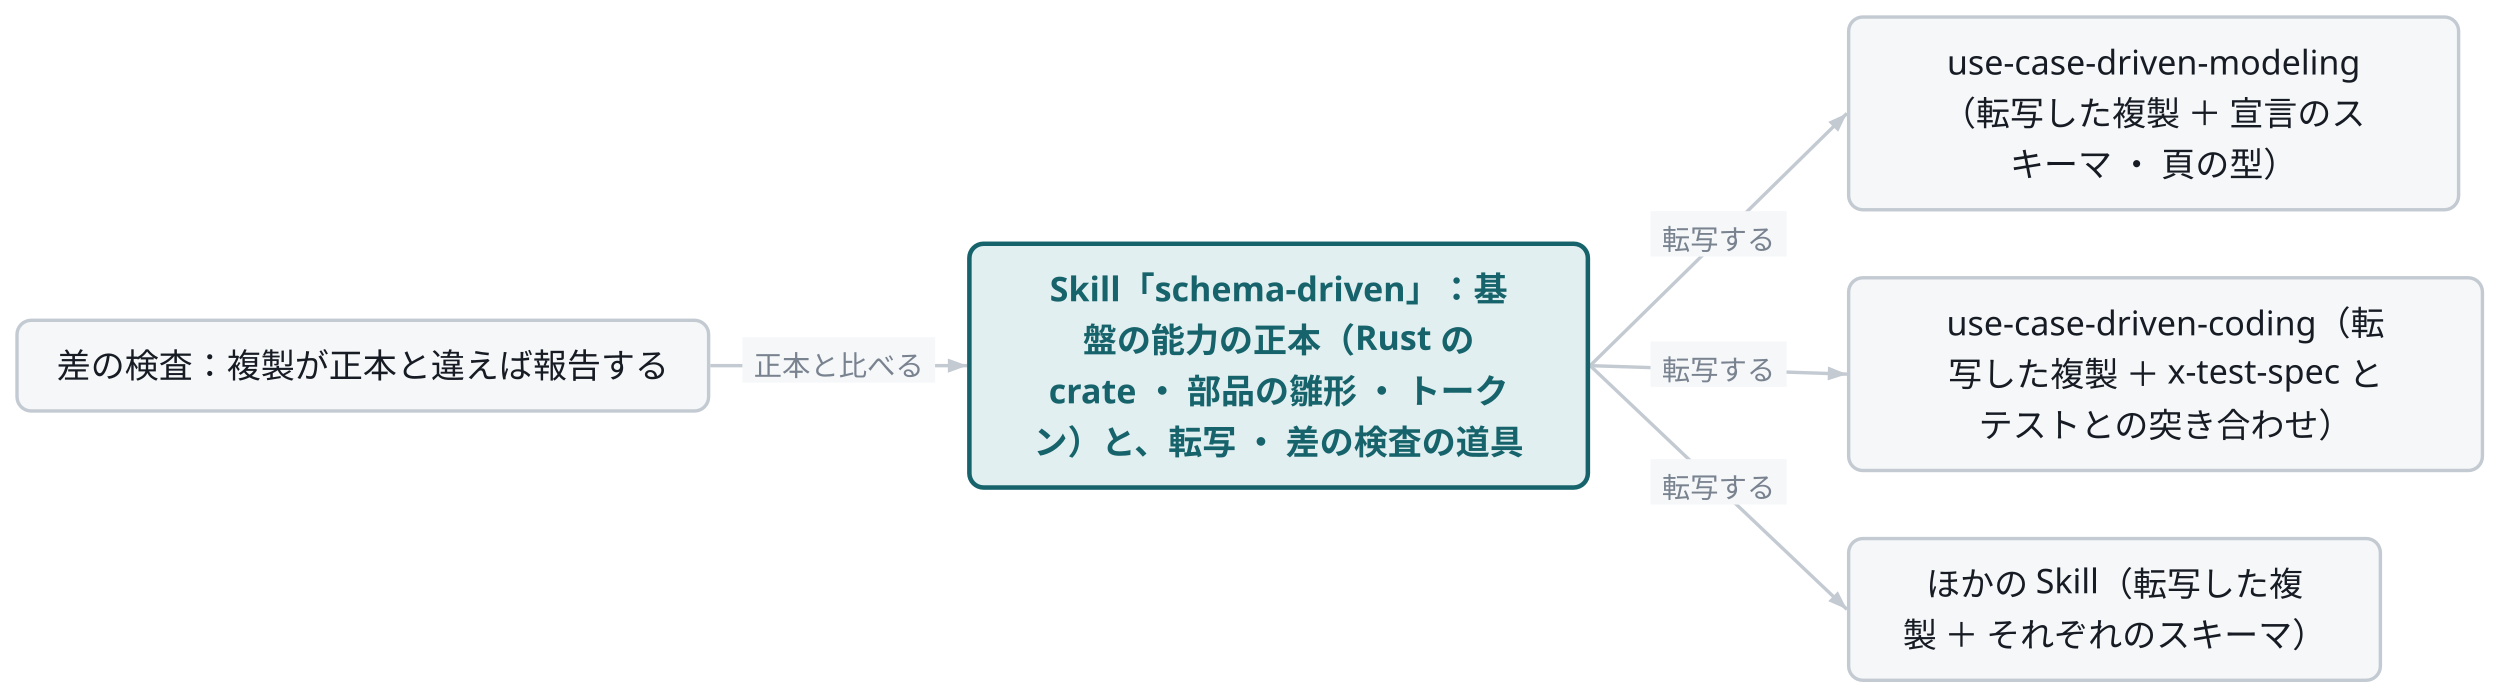
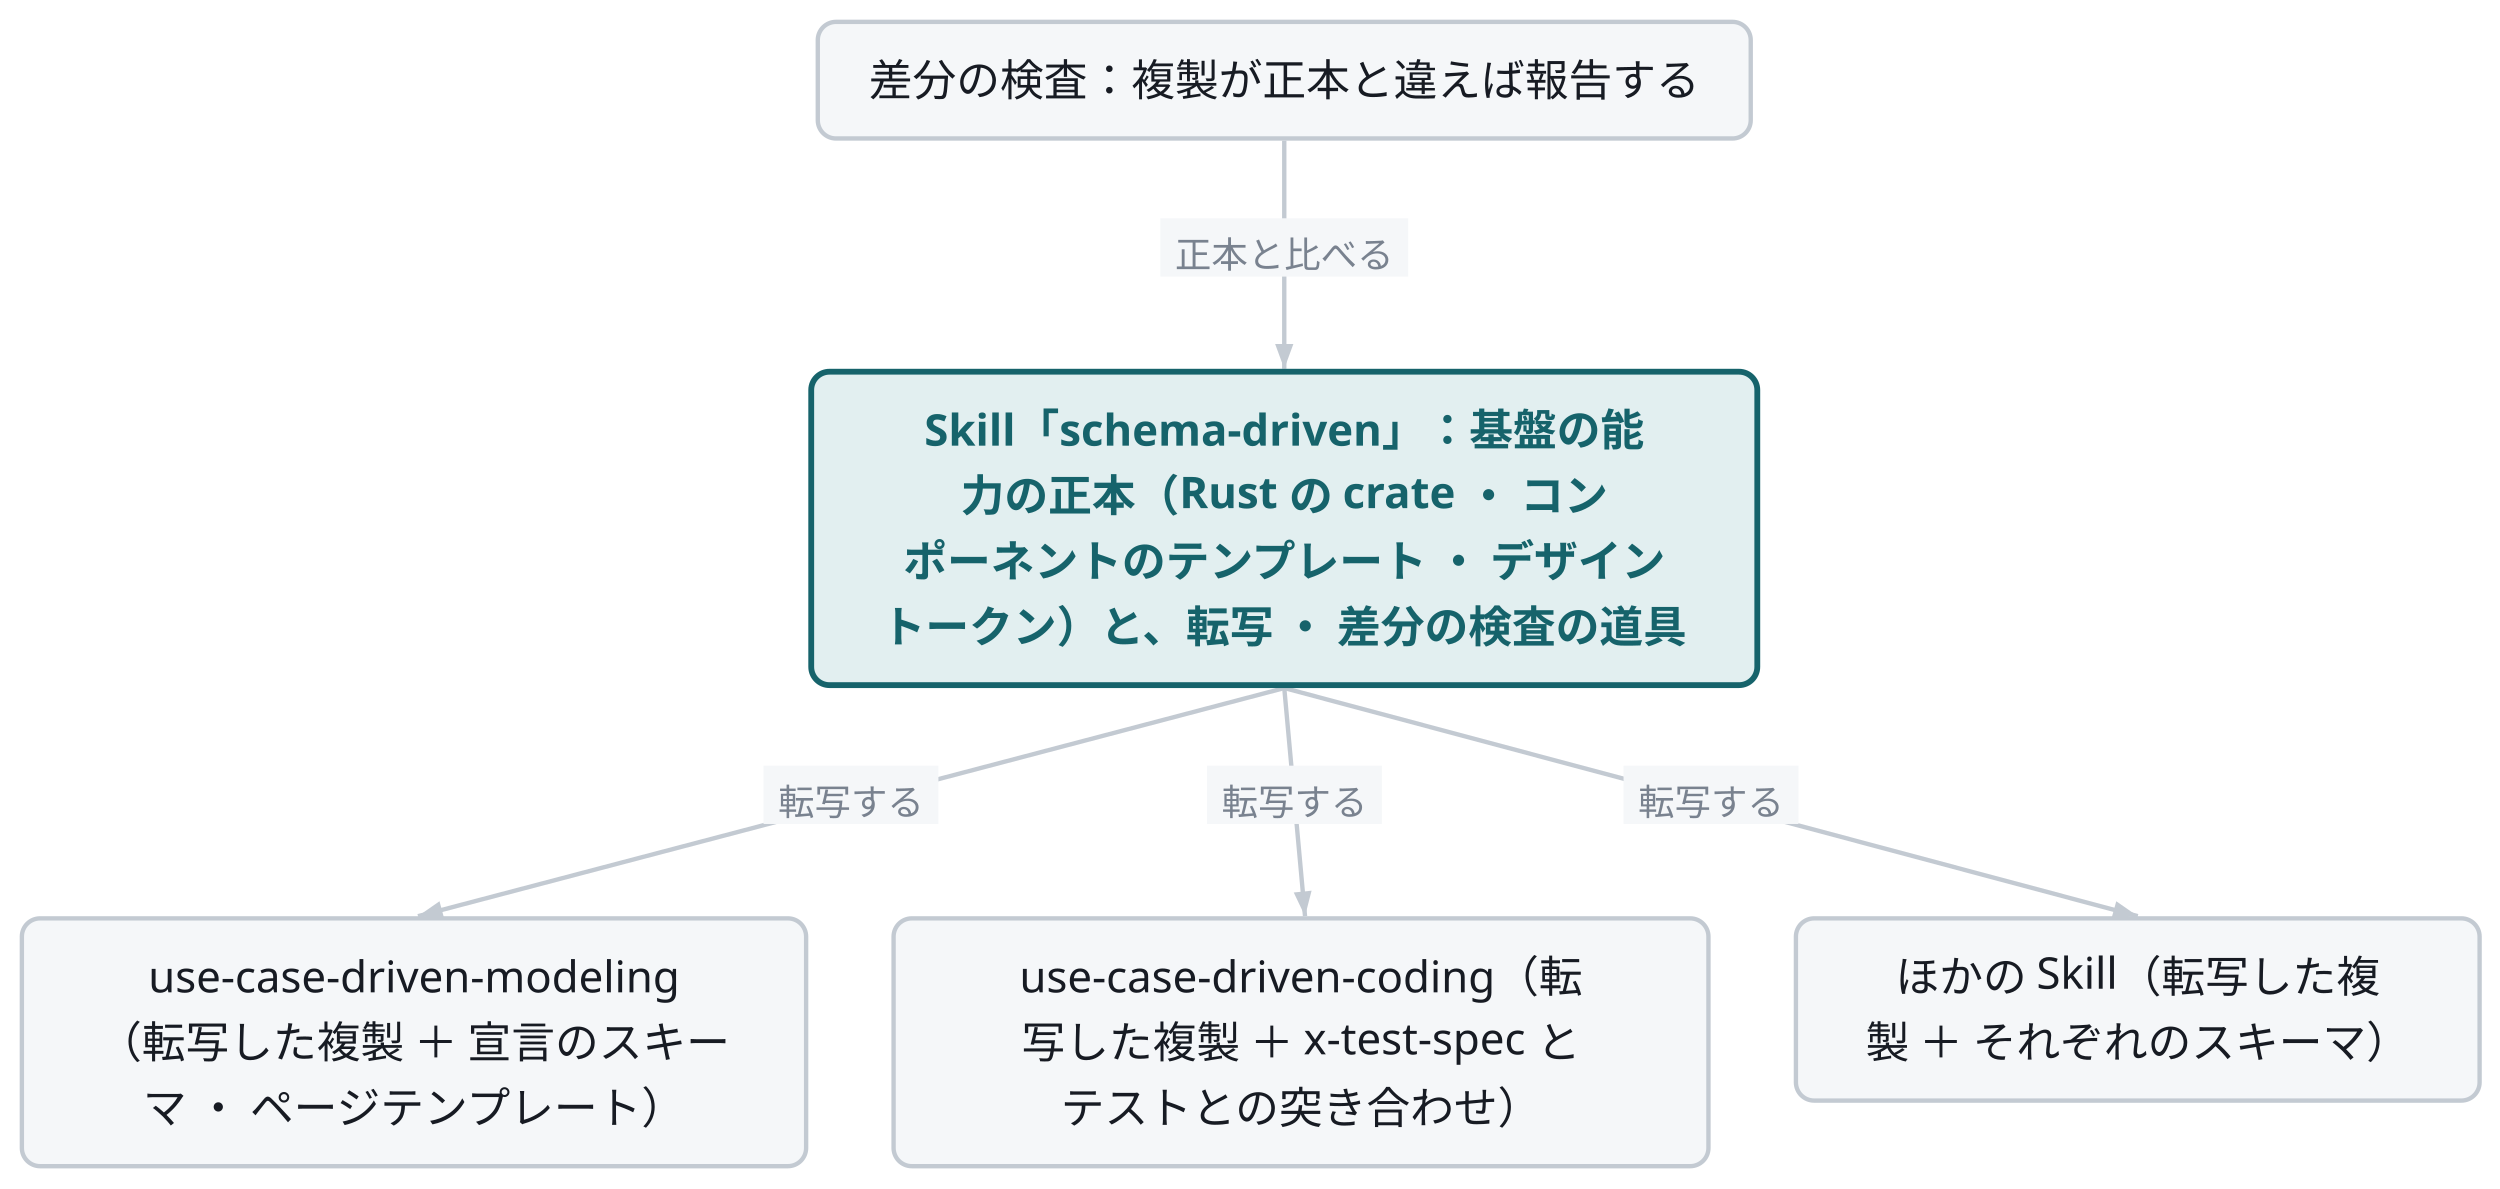
- <svg class="wf-fig" viewBox="0 0 882 246" width="882" height="246" role="img">
+ <svg class="wf-fig" viewBox="0 0 686 326" width="686" height="326" role="img">
  <g transform="translate(6.0,6.0)">
-     <path d="M555.0,123.0 L645.6,34.0" fill="none" stroke="#C3CAD2" stroke-width="1.2" />
-     <polygon points="645.6,34.0 642.5,40.5 639.0,37.0" fill="#C3CAD2" />
-     <rect x="576.3" y="68.5" width="48.0" height="16.0" fill="#F5F7F9" />
-     <text x="600.3" y="82.1" text-anchor="middle" font-family="Noto Sans JP, Hiragino Kaku Gothic ProN, sans-serif" font-size="10.0" fill="#79828F">転写する</text>
-     <path d="M555.0,123.0 L645.6,126.0" fill="none" stroke="#C3CAD2" stroke-width="1.2" />
-     <polygon points="645.6,126.0 638.8,128.2 638.9,123.3" fill="#C3CAD2" />
-     <rect x="576.3" y="114.5" width="48.0" height="16.0" fill="#F5F7F9" />
-     <text x="600.3" y="128.1" text-anchor="middle" font-family="Noto Sans JP, Hiragino Kaku Gothic ProN, sans-serif" font-size="10.0" fill="#79828F">転写する</text>
-     <path d="M555.0,123.0 L645.6,209.0" fill="none" stroke="#C3CAD2" stroke-width="1.2" />
-     <polygon points="645.6,209.0 639.0,206.1 642.4,202.6" fill="#C3CAD2" />
-     <rect x="576.3" y="156.0" width="48.0" height="16.0" fill="#F5F7F9" />
-     <text x="600.3" y="169.6" text-anchor="middle" font-family="Noto Sans JP, Hiragino Kaku Gothic ProN, sans-serif" font-size="10.0" fill="#79828F">転写する</text>
-     <path d="M244.6,123.0 L335.2,123.0" fill="none" stroke="#C3CAD2" stroke-width="1.2" />
-     <polygon points="335.2,123.0 328.4,125.5 328.4,120.5" fill="#C3CAD2" />
-     <rect x="255.9" y="113.0" width="68.0" height="16.0" fill="#F5F7F9" />
-     <text x="289.9" y="126.6" text-anchor="middle" font-family="Noto Sans JP, Hiragino Kaku Gothic ProN, sans-serif" font-size="10.0" fill="#79828F">正本と比べる</text>
-     <g class="wf-node" transform="translate(336.0,80.0)">
+     <path d="M346.4,182.8 L108.7,245.4" fill="none" stroke="#C3CAD2" stroke-width="1.2" />
+     <polygon points="108.7,245.4 114.6,241.3 115.9,246.1" fill="#C3CAD2" />
+     <rect x="203.5" y="204.1" width="48.0" height="16.0" fill="#F5F7F9" />
+     <text x="227.5" y="217.7" text-anchor="middle" font-family="Noto Sans JP, Hiragino Kaku Gothic ProN, sans-serif" font-size="10.0" fill="#79828F">転写する</text>
+     <path d="M346.4,182.8 L352.1,245.4" fill="none" stroke="#C3CAD2" stroke-width="1.2" />
+     <polygon points="352.1,245.4 349.0,238.9 353.9,238.4" fill="#C3CAD2" />
+     <rect x="325.2" y="204.1" width="48.0" height="16.0" fill="#F5F7F9" />
+     <text x="349.2" y="217.7" text-anchor="middle" font-family="Noto Sans JP, Hiragino Kaku Gothic ProN, sans-serif" font-size="10.0" fill="#79828F">転写する</text>
+     <path d="M346.4,182.8 L580.6,245.4" fill="none" stroke="#C3CAD2" stroke-width="1.2" />
+     <polygon points="580.6,245.4 573.4,246.0 574.7,241.3" fill="#C3CAD2" />
+     <rect x="439.5" y="204.1" width="48.0" height="16.0" fill="#F5F7F9" />
+     <text x="463.5" y="217.7" text-anchor="middle" font-family="Noto Sans JP, Hiragino Kaku Gothic ProN, sans-serif" font-size="10.0" fill="#79828F">転写する</text>
+     <path d="M346.4,32.6 L346.4,95.2" fill="none" stroke="#C3CAD2" stroke-width="1.2" />
+     <polygon points="346.4,95.2 343.9,88.4 348.9,88.4" fill="#C3CAD2" />
+     <rect x="312.4" y="53.9" width="68.0" height="16.0" fill="#F5F7F9" />
+     <text x="346.4" y="67.5" text-anchor="middle" font-family="Noto Sans JP, Hiragino Kaku Gothic ProN, sans-serif" font-size="10.0" fill="#79828F">正本と比べる</text>
+     <g class="wf-node" transform="translate(216.6,96.0)">
      <g class="svg-box" role="focus">
-         <rect x="0" y="0" width="218.2" height="86.0" rx="5.0" fill="#E2EFF0" stroke="#16636B" stroke-width="1.6" />
-         <text x="109.1" y="20.3" text-anchor="middle" font-family="Noto Sans JP, Hiragino Kaku Gothic ProN, sans-serif" font-size="12.0" font-weight="600" fill="#16636B">Skill「schema-driven」：基</text>
-         <text x="109.1" y="38.3" text-anchor="middle" font-family="Noto Sans JP, Hiragino Kaku Gothic ProN, sans-serif" font-size="12.0" font-weight="600" fill="#16636B">盤の能力の正本（Rust の </text>
-         <text x="109.1" y="56.3" text-anchor="middle" font-family="Noto Sans JP, Hiragino Kaku Gothic ProN, sans-serif" font-size="12.0" font-weight="600" fill="#16636B">crate ・ 部品の雛形 ・ トーク</text>
-         <text x="109.1" y="74.3" text-anchor="middle" font-family="Noto Sans JP, Hiragino Kaku Gothic ProN, sans-serif" font-size="12.0" font-weight="600" fill="#16636B">ン）と、転写 ・ 差の検査の道具</text>
+         <rect x="0" y="0" width="259.6" height="86.0" rx="5.0" fill="#E2EFF0" stroke="#16636B" stroke-width="1.6" />
+         <text x="129.8" y="20.3" text-anchor="middle" font-family="Noto Sans JP, Hiragino Kaku Gothic ProN, sans-serif" font-size="12.0" font-weight="600" fill="#16636B">Skill「schema-driven」：基盤の能</text>
+         <text x="129.8" y="38.3" text-anchor="middle" font-family="Noto Sans JP, Hiragino Kaku Gothic ProN, sans-serif" font-size="12.0" font-weight="600" fill="#16636B">力の正本（Rust の crate ・ コン</text>
+         <text x="129.8" y="56.3" text-anchor="middle" font-family="Noto Sans JP, Hiragino Kaku Gothic ProN, sans-serif" font-size="12.0" font-weight="600" fill="#16636B">ポーネントのテンプレート ・ デザイン</text>
+         <text x="129.8" y="74.3" text-anchor="middle" font-family="Noto Sans JP, Hiragino Kaku Gothic ProN, sans-serif" font-size="12.0" font-weight="600" fill="#16636B">トークン）と、転写 ・ 差分の検査の道具</text>
      </g>
    </g>
-     <g class="wf-node" transform="translate(646.2,0.0)">
+     <g class="wf-node" transform="translate(0.0,246.0)">
      <g class="svg-box" role="plain">
        <rect x="0" y="0" width="215.2" height="68.0" rx="5.0" fill="#F5F7F9" stroke="#C3CAD2" stroke-width="1.2" />
        <text x="107.6" y="20.3" text-anchor="middle" font-family="Noto Sans JP, Hiragino Kaku Gothic ProN, sans-serif" font-size="12.0" font-weight="400" fill="#171B23">use-case-driven-modeling</text>
-         <text x="107.6" y="38.3" text-anchor="middle" font-family="Noto Sans JP, Hiragino Kaku Gothic ProN, sans-serif" font-size="12.0" font-weight="400" fill="#171B23">（転写した複製 ＋ 宣言のス</text>
-         <text x="107.6" y="56.3" text-anchor="middle" font-family="Noto Sans JP, Hiragino Kaku Gothic ProN, sans-serif" font-size="12.0" font-weight="400" fill="#171B23">キーマ ・ 頁の型）</text>
+         <text x="107.6" y="38.3" text-anchor="middle" font-family="Noto Sans JP, Hiragino Kaku Gothic ProN, sans-serif" font-size="12.0" font-weight="400" fill="#171B23">（転写した複製 ＋ 宣言のスキー</text>
+         <text x="107.6" y="56.3" text-anchor="middle" font-family="Noto Sans JP, Hiragino Kaku Gothic ProN, sans-serif" font-size="12.0" font-weight="400" fill="#171B23">マ ・ ページテンプレート）</text>
      </g>
    </g>
-     <g class="wf-node" transform="translate(646.2,92.0)">
+     <g class="wf-node" transform="translate(239.2,246.0)">
      <g class="svg-box" role="plain">
        <rect x="0" y="0" width="223.6" height="68.0" rx="5.0" fill="#F5F7F9" stroke="#C3CAD2" stroke-width="1.2" />
        <text x="111.8" y="20.3" text-anchor="middle" font-family="Noto Sans JP, Hiragino Kaku Gothic ProN, sans-serif" font-size="12.0" font-weight="400" fill="#171B23">use-case-driven-coding（転</text>
        <text x="111.8" y="38.3" text-anchor="middle" font-family="Noto Sans JP, Hiragino Kaku Gothic ProN, sans-serif" font-size="12.0" font-weight="400" fill="#171B23">写した複製 ＋ x-test-spec と</text>
        <text x="111.8" y="56.3" text-anchor="middle" font-family="Noto Sans JP, Hiragino Kaku Gothic ProN, sans-serif" font-size="12.0" font-weight="400" fill="#171B23">テストとの突き合わせ）</text>
      </g>
    </g>
-     <g class="wf-node" transform="translate(646.2,184.0)">
+     <g class="wf-node" transform="translate(486.8,246.0)">
      <g class="svg-box" role="plain">
        <rect x="0" y="0" width="187.6" height="50.0" rx="5.0" fill="#F5F7F9" stroke="#C3CAD2" stroke-width="1.2" />
        <text x="93.8" y="20.3" text-anchor="middle" font-family="Noto Sans JP, Hiragino Kaku Gothic ProN, sans-serif" font-size="12.0" font-weight="400" fill="#171B23">ほかの Skill（転写した複</text>
        <text x="93.8" y="38.3" text-anchor="middle" font-family="Noto Sans JP, Hiragino Kaku Gothic ProN, sans-serif" font-size="12.0" font-weight="400" fill="#171B23">製 ＋ それぞれのスキーマ）</text>
      </g>
    </g>
-     <g class="wf-node" transform="translate(0.0,107.0)">
+     <g class="wf-node" transform="translate(218.4,0.0)">
      <g class="svg-box" role="plain">
-         <rect x="0" y="0" width="244.0" height="32.0" rx="5.0" fill="#F5F7F9" stroke="#C3CAD2" stroke-width="1.2" />
-         <text x="122.0" y="20.3" text-anchor="middle" font-family="Noto Sans JP, Hiragino Kaku Gothic ProN, sans-serif" font-size="12.0" font-weight="400" fill="#171B23">差の検査：複製が正本と違えば報告する</text>
+         <rect x="0" y="0" width="256.0" height="32.0" rx="5.0" fill="#F5F7F9" stroke="#C3CAD2" stroke-width="1.2" />
+         <text x="128.0" y="20.3" text-anchor="middle" font-family="Noto Sans JP, Hiragino Kaku Gothic ProN, sans-serif" font-size="12.0" font-weight="400" fill="#171B23">差分の検査：複製が正本と違えば報告する</text>
      </g>
    </g>
  </g>
</svg>
